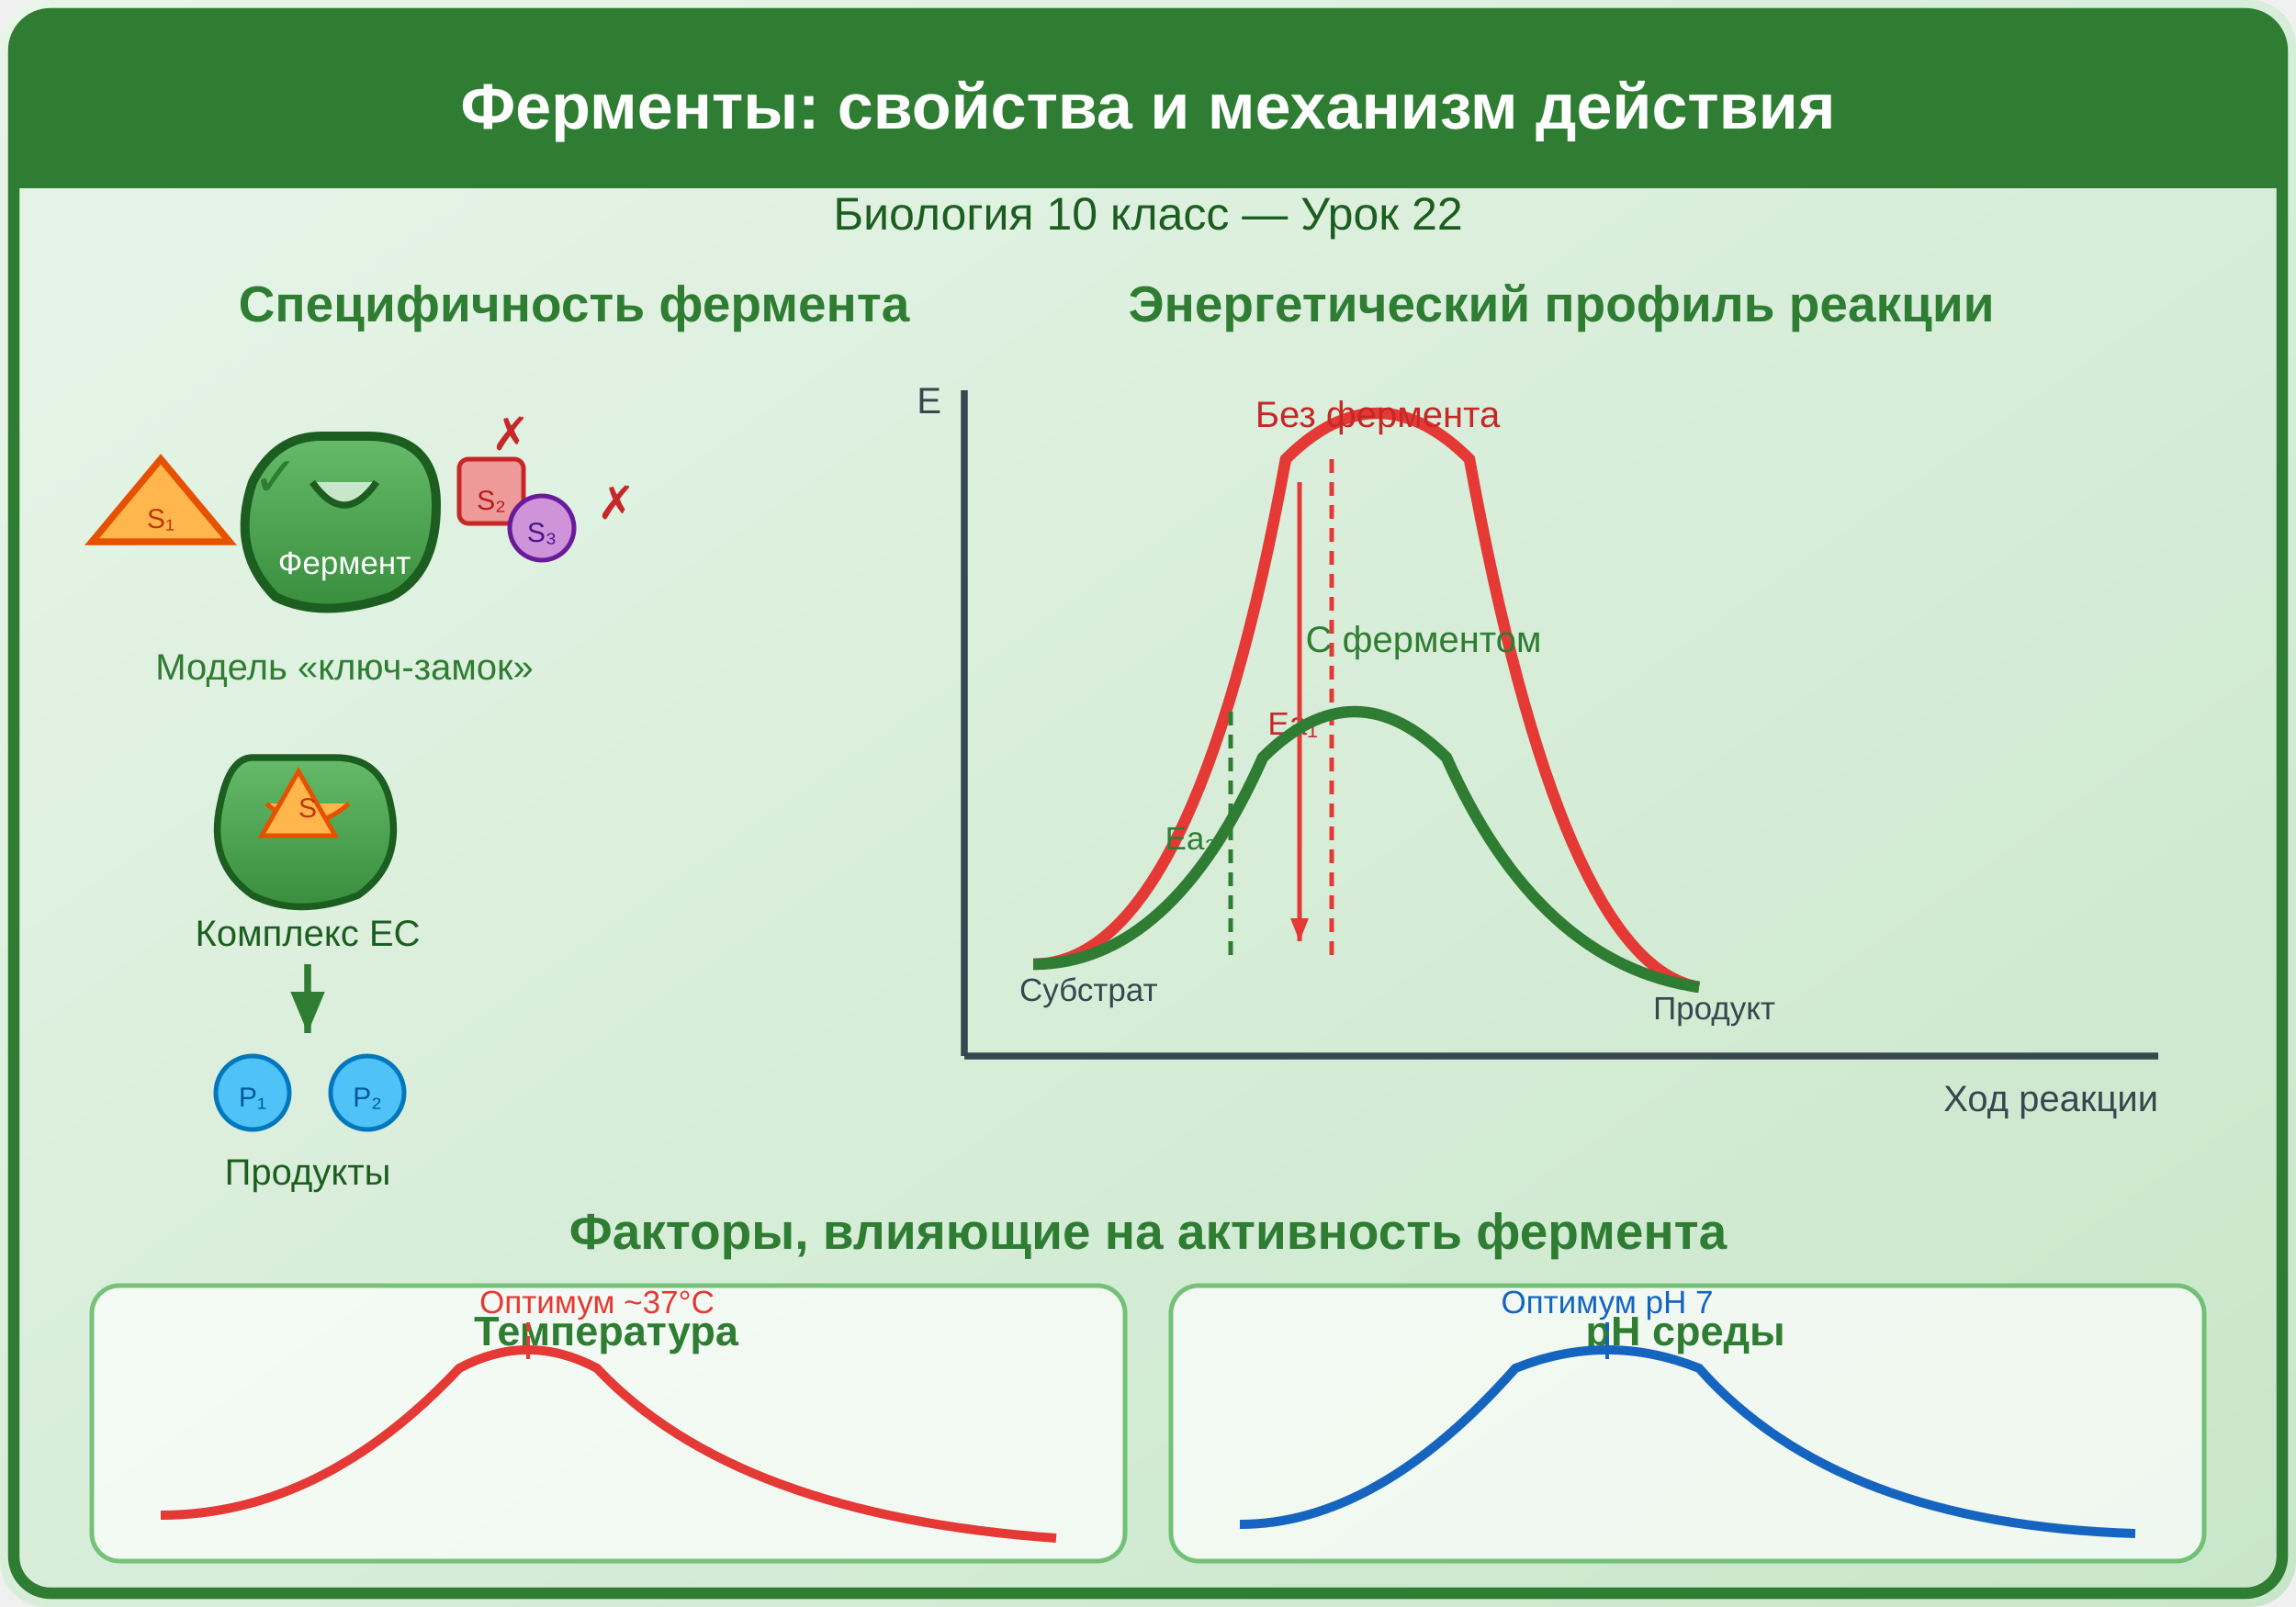
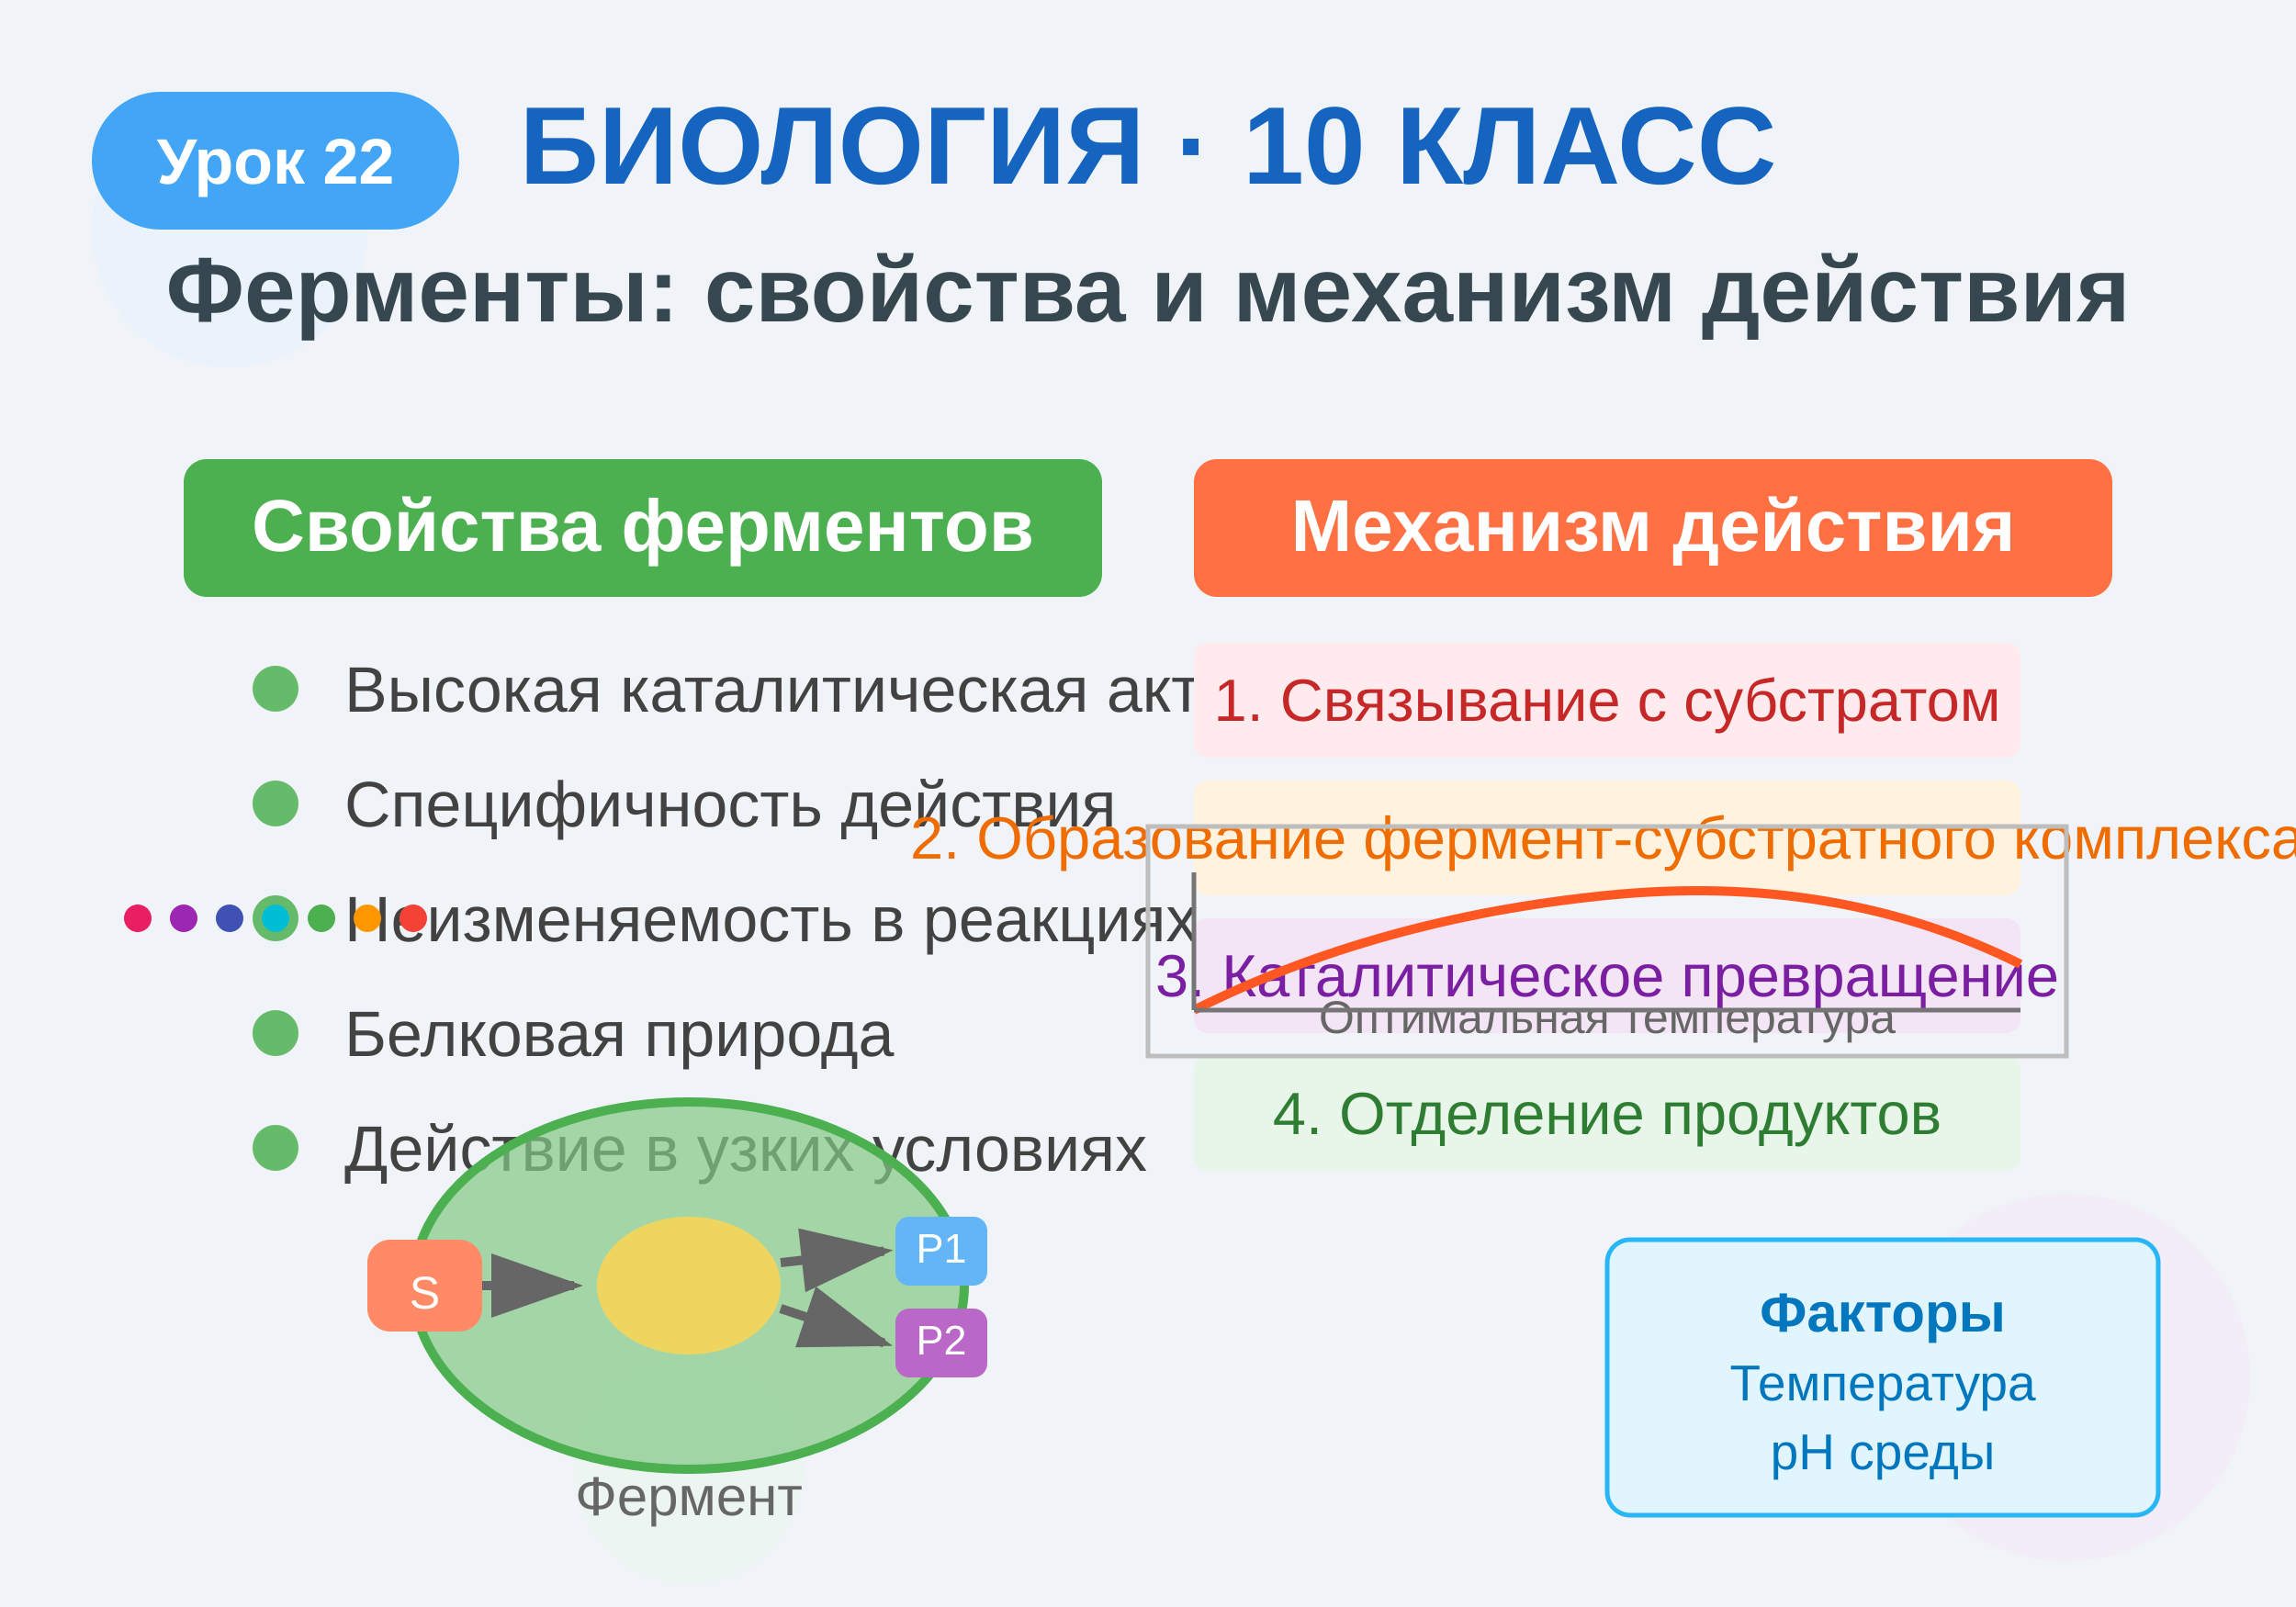
<svg xmlns="http://www.w3.org/2000/svg" viewBox="0 0 500 350">
+   <rect width="500" height="350" fill="#f0f4f8" />
+   <circle cx="50" cy="50" r="30" fill="#e3f2fd" opacity="0.5" />
+   <circle cx="450" cy="300" r="40" fill="#f3e5f5" opacity="0.5" />
+   <circle cx="150" cy="320" r="25" fill="#e8f5e9" opacity="0.5" />
+   <text x="250" y="40" text-anchor="middle" font-family="Arial, sans-serif" font-size="24" font-weight="bold" fill="#1565c0">
+     БИОЛОГИЯ · 10 КЛАСС
+   </text>
+   <rect x="20" y="20" width="80" height="30" rx="15" fill="#42a5f5" />
+   <text x="60" y="40" text-anchor="middle" font-family="Arial, sans-serif" font-size="14" font-weight="bold" fill="white">
+     Урок 22
+   </text>
+   <text x="250" y="70" text-anchor="middle" font-family="Arial, sans-serif" font-size="20" font-weight="600" fill="#37474f">
+     Ферменты: свойства и механизм действия
+   </text>
+   <g transform="translate(40, 100)">
+     <rect x="0" y="0" width="200" height="30" rx="5" fill="#4caf50" />
+     <text x="100" y="20" text-anchor="middle" font-family="Arial, sans-serif" font-size="16" font-weight="bold" fill="white">
+       Свойства ферментов
+     </text>
+     <circle cx="20" cy="50" r="5" fill="#66bb6a" />
+     <text x="35" y="55" font-family="Arial, sans-serif" font-size="14" fill="#424242">
+       Высокая каталитическая активность
+     </text>
+     <circle cx="20" cy="75" r="5" fill="#66bb6a" />
+     <text x="35" y="80" font-family="Arial, sans-serif" font-size="14" fill="#424242">
+       Специфичность действия
+     </text>
+     <circle cx="20" cy="100" r="5" fill="#66bb6a" />
+     <text x="35" y="105" font-family="Arial, sans-serif" font-size="14" fill="#424242">
+       Неизменяемость в реакциях
+     </text>
+     <circle cx="20" cy="125" r="5" fill="#66bb6a" />
+     <text x="35" y="130" font-family="Arial, sans-serif" font-size="14" fill="#424242">
+       Белковая природа
+     </text>
+     <circle cx="20" cy="150" r="5" fill="#66bb6a" />
+     <text x="35" y="155" font-family="Arial, sans-serif" font-size="14" fill="#424242">
+       Действие в узких условиях
+     </text>
+   </g>
+   <g transform="translate(260, 100)">
+     <rect x="0" y="0" width="200" height="30" rx="5" fill="#ff7043" />
+     <text x="100" y="20" text-anchor="middle" font-family="Arial, sans-serif" font-size="16" font-weight="bold" fill="white">
+       Механизм действия
+     </text>
+     <rect x="0" y="40" width="180" height="25" rx="3" fill="#ffebee" />
+     <text x="90" y="57" text-anchor="middle" font-family="Arial, sans-serif" font-size="13" fill="#c62828">
+       1. Связывание с субстратом
+     </text>
+     <rect x="0" y="70" width="180" height="25" rx="3" fill="#fff3e0" />
+     <text x="90" y="87" text-anchor="middle" font-family="Arial, sans-serif" font-size="13" fill="#ef6c00">
+       2. Образование фермент-субстратного комплекса
+     </text>
+     <rect x="0" y="100" width="180" height="25" rx="3" fill="#f3e5f5" />
+     <text x="90" y="117" text-anchor="middle" font-family="Arial, sans-serif" font-size="13" fill="#7b1fa2">
+       3. Каталитическое превращение
+     </text>
+     <rect x="0" y="130" width="180" height="25" rx="3" fill="#e8f5e9" />
+     <text x="90" y="147" text-anchor="middle" font-family="Arial, sans-serif" font-size="13" fill="#2e7d32">
+       4. Отделение продуктов
+     </text>
+   </g>
+   <g transform="translate(150, 280)">
+     <ellipse cx="0" cy="0" rx="60" ry="40" fill="#81c784" opacity="0.7" />
+     <ellipse cx="0" cy="0" rx="60" ry="40" fill="none" stroke="#4caf50" stroke-width="2" />
+     <ellipse cx="0" cy="0" rx="20" ry="15" fill="#ffd54f" opacity="0.8" />
+     <rect x="-70" y="-10" width="25" height="20" rx="5" fill="#ff8a65" />
+     <text x="-57.5" y="5" text-anchor="middle" font-family="Arial, sans-serif" font-size="10" fill="white">S</text>
+     <path d="M -45 0 L -25 0" stroke="#666" stroke-width="2" marker-end="url(#arrowhead)" />
+     <rect x="45" y="-15" width="20" height="15" rx="3" fill="#64b5f6" />
+     <text x="55" y="-5" text-anchor="middle" font-family="Arial, sans-serif" font-size="9" fill="white">P1</text>
+     <rect x="45" y="5" width="20" height="15" rx="3" fill="#ba68c8" />
+     <text x="55" y="15" text-anchor="middle" font-family="Arial, sans-serif" font-size="9" fill="white">P2</text>
+     <path d="M 20 -5 L 42.5 -7.5" stroke="#666" stroke-width="2" marker-end="url(#arrowhead)" />
+     <path d="M 20 5 L 42.5 12.5" stroke="#666" stroke-width="2" marker-end="url(#arrowhead)" />
+   </g>
+   <text x="150" y="330" text-anchor="middle" font-family="Arial, sans-serif" font-size="12" fill="#666">
+     Фермент
+   </text>
+   <g transform="translate(350, 270)">
+     <rect x="0" y="0" width="120" height="60" rx="5" fill="#e1f5fe" stroke="#29b6f6" stroke-width="1" />
+     <text x="60" y="20" text-anchor="middle" font-family="Arial, sans-serif" font-size="12" font-weight="bold" fill="#0277bd">
+       Факторы
+     </text>
+     <text x="60" y="35" text-anchor="middle" font-family="Arial, sans-serif" font-size="11" fill="#0277bd">
+       Температура
+     </text>
+     <text x="60" y="50" text-anchor="middle" font-family="Arial, sans-serif" font-size="11" fill="#0277bd">
+       pH среды
+     </text>
+   </g>
  <defs>
-     <linearGradient id="bg" x1="0" y1="0" x2="1" y2="1">
-       <stop offset="0%" stop-color="#E8F5E9" />
-       <stop offset="100%" stop-color="#C8E6C9" />
-     </linearGradient>
-     <linearGradient id="enzGrad" x1="0" y1="0" x2="0" y2="1">
-       <stop offset="0%" stop-color="#66BB6A" />
-       <stop offset="100%" stop-color="#388E3C" />
-     </linearGradient>
-   </defs>
-   <rect width="500" height="350" fill="url(#bg)" rx="10" />
-   <rect x="3" y="3" width="494" height="344" rx="8" fill="none" stroke="#2E7D32" stroke-width="2.5" />
-   <rect x="3" y="3" width="494" height="38" rx="8" fill="#2E7D32" />
-   <rect x="3" y="30" width="494" height="11" fill="#2E7D32" />
-   <text x="250" y="28" font-family="Arial,sans-serif" font-size="14" font-weight="bold" fill="#fff" text-anchor="middle">Ферменты: свойства и механизм действия</text>
-   <text x="250" y="50" font-family="Arial,sans-serif" font-size="10" fill="#1B5E20" text-anchor="middle">Биология 10 класс — Урок 22</text>
-   <text x="125" y="70" font-family="Arial,sans-serif" font-size="11" font-weight="bold" fill="#2E7D32" text-anchor="middle">Специфичность фермента</text>
-   <path d="M70,95 Q60,95 55,105 Q50,120 60,130 Q70,135 85,130 Q95,125 95,110 Q95,95 80,95 Z" fill="url(#enzGrad)" stroke="#1B5E20" stroke-width="2" />
-   <path d="M68,105 Q75,115 82,105" fill="#C8E6C9" stroke="#1B5E20" stroke-width="1.5" />
-   <text x="75" y="125" font-family="Arial,sans-serif" font-size="7" fill="#fff" text-anchor="middle">Фермент</text>
-   <polygon points="35,100 50,118 20,118" fill="#FFB74D" stroke="#E65100" stroke-width="1.5" />
-   <text x="35" y="115" font-family="Arial,sans-serif" font-size="6" fill="#BF360C" text-anchor="middle">S₁</text>
-   <text x="55" y="108" font-family="Arial,sans-serif" font-size="12" fill="#2E7D32">✓</text>
-   <rect x="100" y="100" width="14" height="14" rx="2" fill="#EF9A9A" stroke="#C62828" stroke-width="1" />
-   <text x="107" y="111" font-family="Arial,sans-serif" font-size="6" fill="#B71C1C" text-anchor="middle">S₂</text>
-   <text x="107" y="98" font-family="Arial,sans-serif" font-size="10" fill="#C62828">✗</text>
-   <circle cx="118" cy="115" r="7" fill="#CE93D8" stroke="#6A1B9A" stroke-width="1" />
-   <text x="118" y="118" font-family="Arial,sans-serif" font-size="6" fill="#4A148C" text-anchor="middle">S₃</text>
-   <text x="130" y="113" font-family="Arial,sans-serif" font-size="10" fill="#C62828">✗</text>
-   <text x="75" y="148" font-family="Arial,sans-serif" font-size="8" fill="#2E7D32" text-anchor="middle">Модель «ключ-замок»</text>
-   <path d="M55,165 Q50,165 48,175 Q45,188 55,195 Q65,200 78,195 Q88,188 85,175 Q83,165 73,165 Z" fill="url(#enzGrad)" stroke="#1B5E20" stroke-width="1.5" />
-   <path d="M58,175 Q67,183 76,175" fill="#FFB74D" stroke="#E65100" stroke-width="1" />
-   <polygon points="65,168 73,182 57,182" fill="#FFB74D" stroke="#E65100" stroke-width="1" />
-   <text x="67" y="178" font-family="Arial,sans-serif" font-size="6" fill="#BF360C" text-anchor="middle">S</text>
-   <text x="67" y="206" font-family="Arial,sans-serif" font-size="8" fill="#1B5E20" text-anchor="middle">Комплекс ЕС</text>
-   <line x1="67" y1="210" x2="67" y2="225" stroke="#2E7D32" stroke-width="1.5" marker-end="url(#arrowG2)" />
-   <defs>
-     <marker id="arrowG2" markerWidth="6" markerHeight="5" refX="6" refY="2.5" orient="auto">
-       <path d="M0,0 L6,2.5 L0,5 Z" fill="#2E7D32" />
+     <marker id="arrowhead" markerWidth="10" markerHeight="7" refX="9" refY="3.5" orient="auto">
+       <polygon points="0 0, 10 3.5, 0 7" fill="#666" />
    </marker>
  </defs>
-   <circle cx="55" cy="238" r="8" fill="#4FC3F7" stroke="#0277BD" stroke-width="1" />
-   <text x="55" y="241" font-family="Arial,sans-serif" font-size="6" fill="#01579B" text-anchor="middle">P₁</text>
-   <circle cx="80" cy="238" r="8" fill="#4FC3F7" stroke="#0277BD" stroke-width="1" />
-   <text x="80" y="241" font-family="Arial,sans-serif" font-size="6" fill="#01579B" text-anchor="middle">P₂</text>
-   <text x="67" y="258" font-family="Arial,sans-serif" font-size="8" fill="#1B5E20" text-anchor="middle">Продукты</text>
-   <text x="340" y="70" font-family="Arial,sans-serif" font-size="11" font-weight="bold" fill="#2E7D32" text-anchor="middle">Энергетический профиль реакции</text>
-   <line x1="210" y1="85" x2="210" y2="230" stroke="#37474F" stroke-width="1.5" />
-   <line x1="210" y1="230" x2="470" y2="230" stroke="#37474F" stroke-width="1.5" />
-   <text x="205" y="90" font-family="Arial,sans-serif" font-size="8" fill="#37474F" text-anchor="end">E</text>
-   <text x="470" y="242" font-family="Arial,sans-serif" font-size="8" fill="#37474F" text-anchor="end">Ход реакции</text>
-   <path d="M225,210 Q260,210 280,100 Q300,80 320,100 Q340,210 370,215" stroke="#E53935" stroke-width="2.5" fill="none" />
-   <text x="300" y="93" font-family="Arial,sans-serif" font-size="8" fill="#C62828" text-anchor="middle">Без фермента</text>
-   <line x1="290" y1="100" x2="290" y2="210" stroke="#E53935" stroke-width="1" stroke-dasharray="3,2" />
-   <text x="287" y="160" font-family="Arial,sans-serif" font-size="7" fill="#C62828" text-anchor="end">Ea₁</text>
-   <line x1="283" y1="105" x2="283" y2="205" stroke="#E53935" stroke-width="1" marker-end="url(#arrR)" />
-   <defs>
-     <marker id="arrR" markerWidth="5" markerHeight="4" refX="5" refY="2" orient="auto">
-       <path d="M0,0 L5,2 L0,4 Z" fill="#E53935" />
-     </marker>
-   </defs>
-   <path d="M225,210 Q255,210 275,165 Q295,145 315,165 Q335,210 370,215" stroke="#2E7D32" stroke-width="2.5" fill="none" />
-   <text x="310" y="142" font-family="Arial,sans-serif" font-size="8" fill="#2E7D32" text-anchor="middle">С ферментом</text>
-   <line x1="268" y1="155" x2="268" y2="210" stroke="#2E7D32" stroke-width="1" stroke-dasharray="3,2" />
-   <text x="265" y="185" font-family="Arial,sans-serif" font-size="7" fill="#2E7D32" text-anchor="end">Ea₂</text>
-   <text x="222" y="218" font-family="Arial,sans-serif" font-size="7" fill="#37474F">Субстрат</text>
-   <text x="360" y="222" font-family="Arial,sans-serif" font-size="7" fill="#37474F">Продукт</text>
-   <text x="250" y="272" font-family="Arial,sans-serif" font-size="11" font-weight="bold" fill="#2E7D32" text-anchor="middle">Факторы, влияющие на активность фермента</text>
-   <rect x="20" y="280" width="225" height="60" rx="6" fill="#fff" stroke="#4CAF50" stroke-width="1" opacity="0.7" />
-   <text x="132" y="293" font-family="Arial,sans-serif" font-size="9" font-weight="bold" fill="#2E7D32" text-anchor="middle">Температура</text>
-   <path d="M35,330 Q70,330 100,298 Q115,290 130,298 Q160,330 230,335" stroke="#E53935" stroke-width="2" fill="none" />
-   <text x="130" y="286" font-family="Arial,sans-serif" font-size="7" fill="#E53935" text-anchor="middle">Оптимум ~37°C</text>
-   <line x1="115" y1="288" x2="115" y2="296" stroke="#E53935" stroke-width="0.8" stroke-dasharray="2,1" />
-   <rect x="255" y="280" width="225" height="60" rx="6" fill="#fff" stroke="#4CAF50" stroke-width="1" opacity="0.7" />
-   <text x="367" y="293" font-family="Arial,sans-serif" font-size="9" font-weight="bold" fill="#2E7D32" text-anchor="middle">pH среды</text>
-   <path d="M270,332 Q300,332 330,298 Q350,290 370,298 Q400,332 465,334" stroke="#1565C0" stroke-width="2" fill="none" />
-   <text x="350" y="286" font-family="Arial,sans-serif" font-size="7" fill="#1565C0" text-anchor="middle">Оптимум pH 7</text>
-   <line x1="350" y1="288" x2="350" y2="296" stroke="#1565C0" stroke-width="0.8" stroke-dasharray="2,1" />
+   <g transform="translate(30, 200)">
+     <circle cx="0" cy="0" r="3" fill="#e91e63" />
+     <circle cx="10" cy="0" r="3" fill="#9c27b0" />
+     <circle cx="20" cy="0" r="3" fill="#3f51b5" />
+     <circle cx="30" cy="0" r="3" fill="#00bcd4" />
+     <circle cx="40" cy="0" r="3" fill="#4caf50" />
+     <circle cx="50" cy="0" r="3" fill="#ff9800" />
+     <circle cx="60" cy="0" r="3" fill="#f44336" />
+   </g>
+   <g transform="translate(250, 180)">
+     <rect x="0" y="0" width="200" height="50" fill="none" stroke="#bdbdbd" stroke-width="1" />
+     <path d="M 10 40 Q 50 20, 100 15 T 190 30" fill="none" stroke="#ff5722" stroke-width="2" />
+     <text x="100" y="45" text-anchor="middle" font-family="Arial, sans-serif" font-size="10" fill="#666">
+       Оптимальная температура
+     </text>
+     <line x1="10" y1="10" x2="10" y2="40" stroke="#757575" stroke-width="1" />
+     <line x1="10" y1="40" x2="190" y2="40" stroke="#757575" stroke-width="1" />
+   </g>
</svg>
